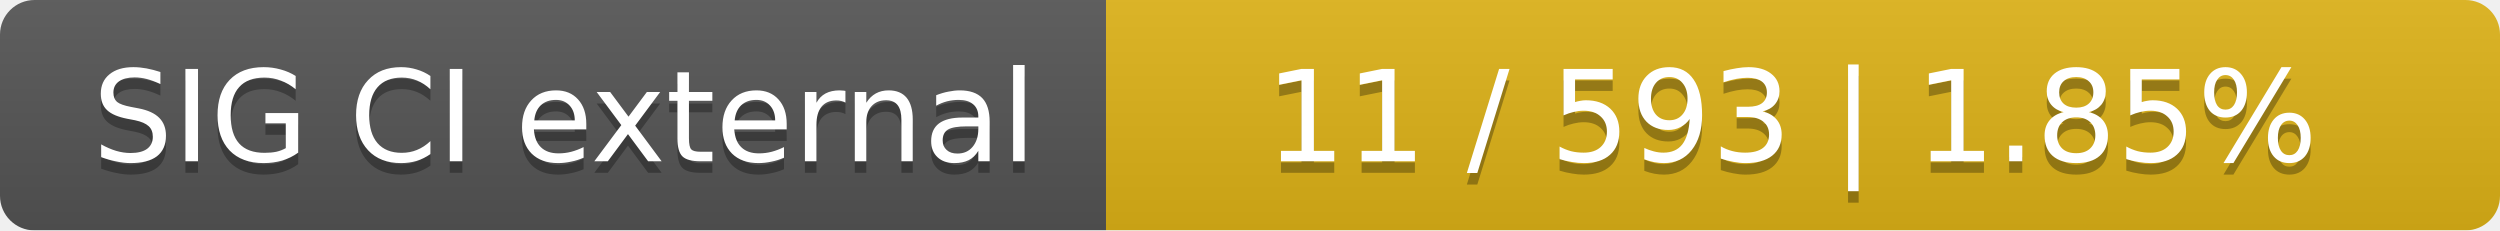
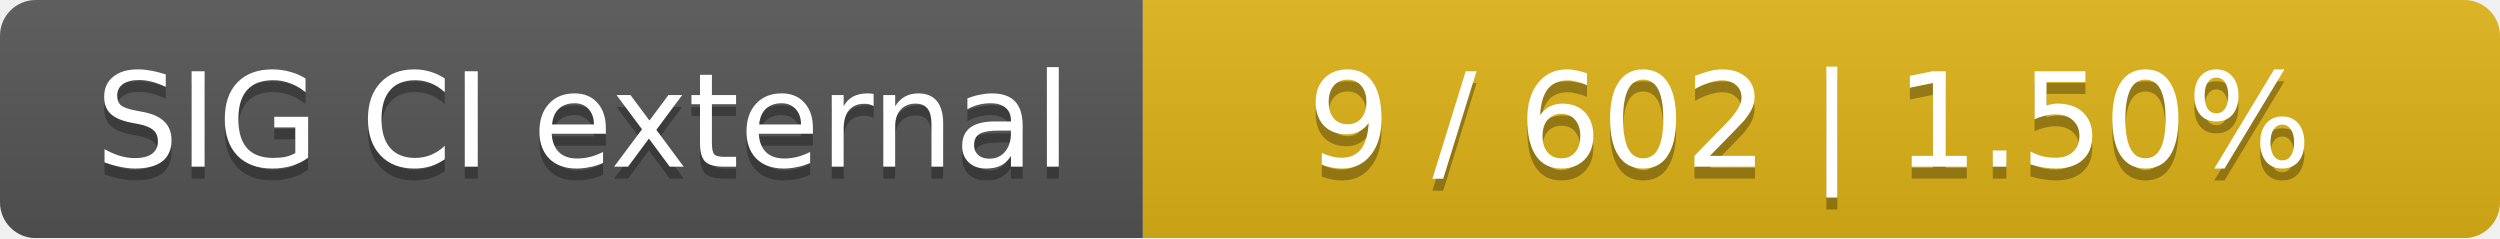
- <svg xmlns="http://www.w3.org/2000/svg" width="217" height="20">
+ <svg xmlns="http://www.w3.org/2000/svg" width="210" height="20">
  <linearGradient id="smooth" x2="0" y2="100%">
    <stop offset="0" stop-color="#bbb" stop-opacity=".1" />
    <stop offset="1" stop-opacity=".1" />
  </linearGradient>
  <mask id="round">
-     <rect width="217" height="20" rx="3" fill="#fff" />
+     <rect width="210" height="20" rx="3" fill="#fff" />
  </mask>
  <g mask="url(#round)">
    <rect width="96" height="20" fill="#555" />
-     <rect x="96" width="121" height="20" fill="#dfb317" />
-     <rect width="217" height="20" fill="url(#smooth)" />
+     <rect x="96" width="114" height="20" fill="#dfb317" />
+     <rect width="210" height="20" fill="url(#smooth)" />
  </g>
  <g fill="#fff" text-anchor="middle" font-family="DejaVu Sans,Verdana,Geneva,sans-serif" font-size="11">
    <text x="49" y="15" fill="#010101" fill-opacity=".3">SIG CI external</text>
    <text x="49" y="14">SIG CI external</text>
-     <text x="155.5" y="15" fill="#010101" fill-opacity=".3">11 / 593    |    1.85%</text>
-     <text x="155.5" y="14">11 / 593    |    1.85%</text>
+     <text x="152" y="15" fill="#010101" fill-opacity=".3">9 / 602    |    1.50%</text>
+     <text x="152" y="14">9 / 602    |    1.50%</text>
  </g>
</svg>
